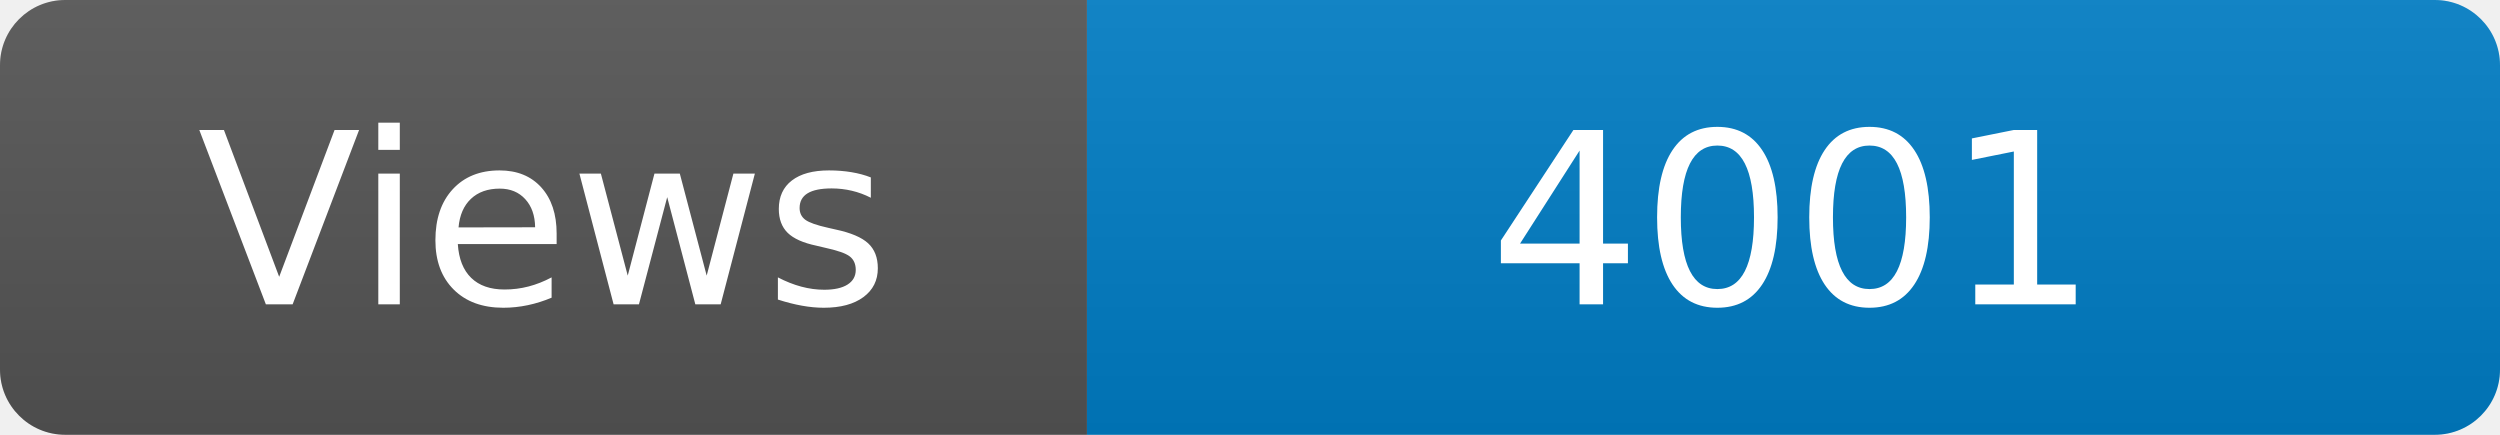
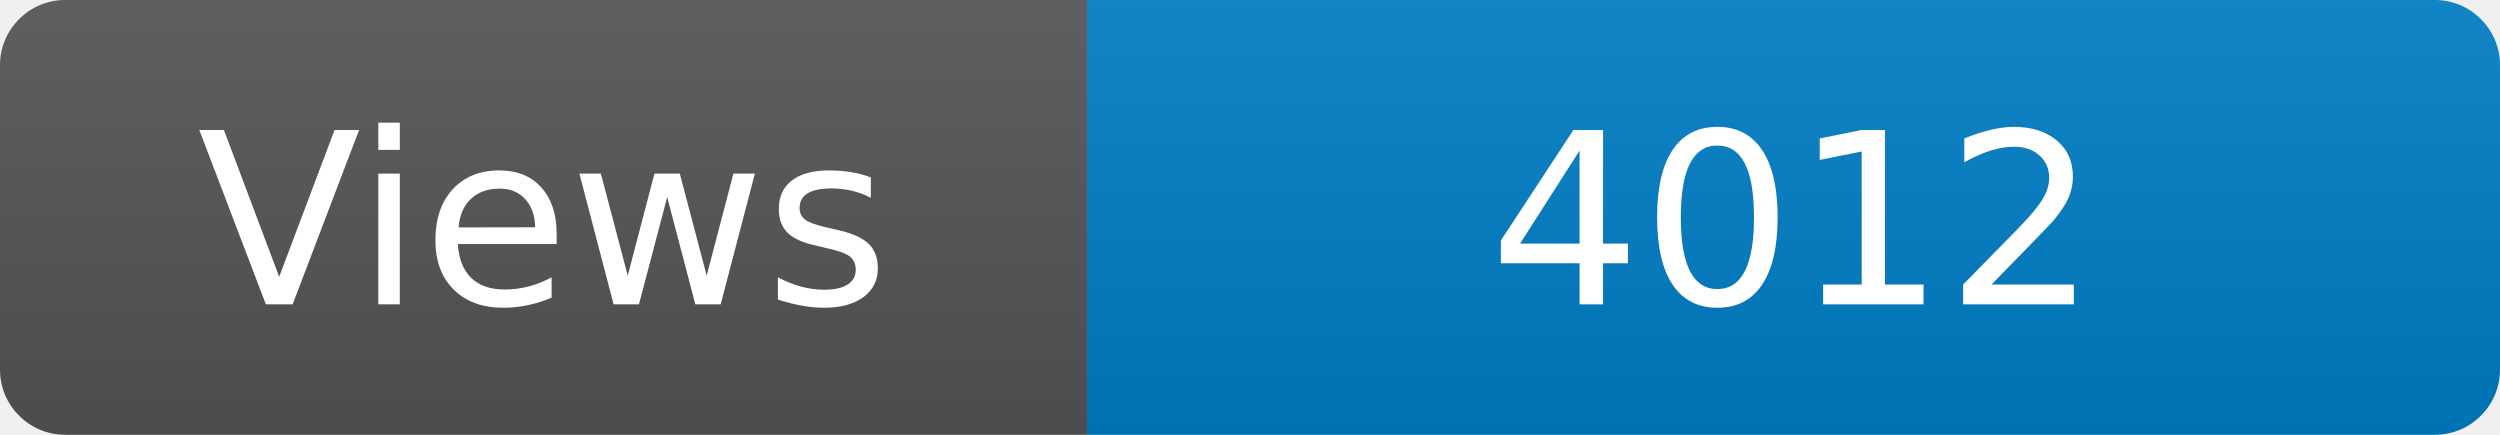
<svg xmlns="http://www.w3.org/2000/svg" width="115" height="20" role="img" aria-label="Maintained?: yes">
  <linearGradient id="s" x2="0" y2="100%">
    <stop offset="0" stop-color="#bbb" stop-opacity=".1" />
    <stop offset="1" stop-opacity=".1" />
  </linearGradient>
  <clipPath id="r">
    <rect width="115" height="20" rx="3" fill="#fff" />
  </clipPath>
  <g clip-path="url(#r)">
    <rect width="50" height="20" fill="#555" />
    <rect x="50" width="160" height="20" fill="#007ec6" />
    <rect width="115" height="20" fill="url(#s)" />
  </g>
  <g fill="#fff" text-anchor="middle" font-family="Verdana,Geneva,DejaVu Sans,sans-serif" font-size="110">
    <text x="250" y="140" transform="scale(.1)" fill="#fff">Views</text>
-     <text x="825" y="140" transform="scale(.1)" fill="#fff">4001</text>
+     <text x="825" y="140" transform="scale(.1)" fill="#fff">4012</text>
  </g>
</svg>
